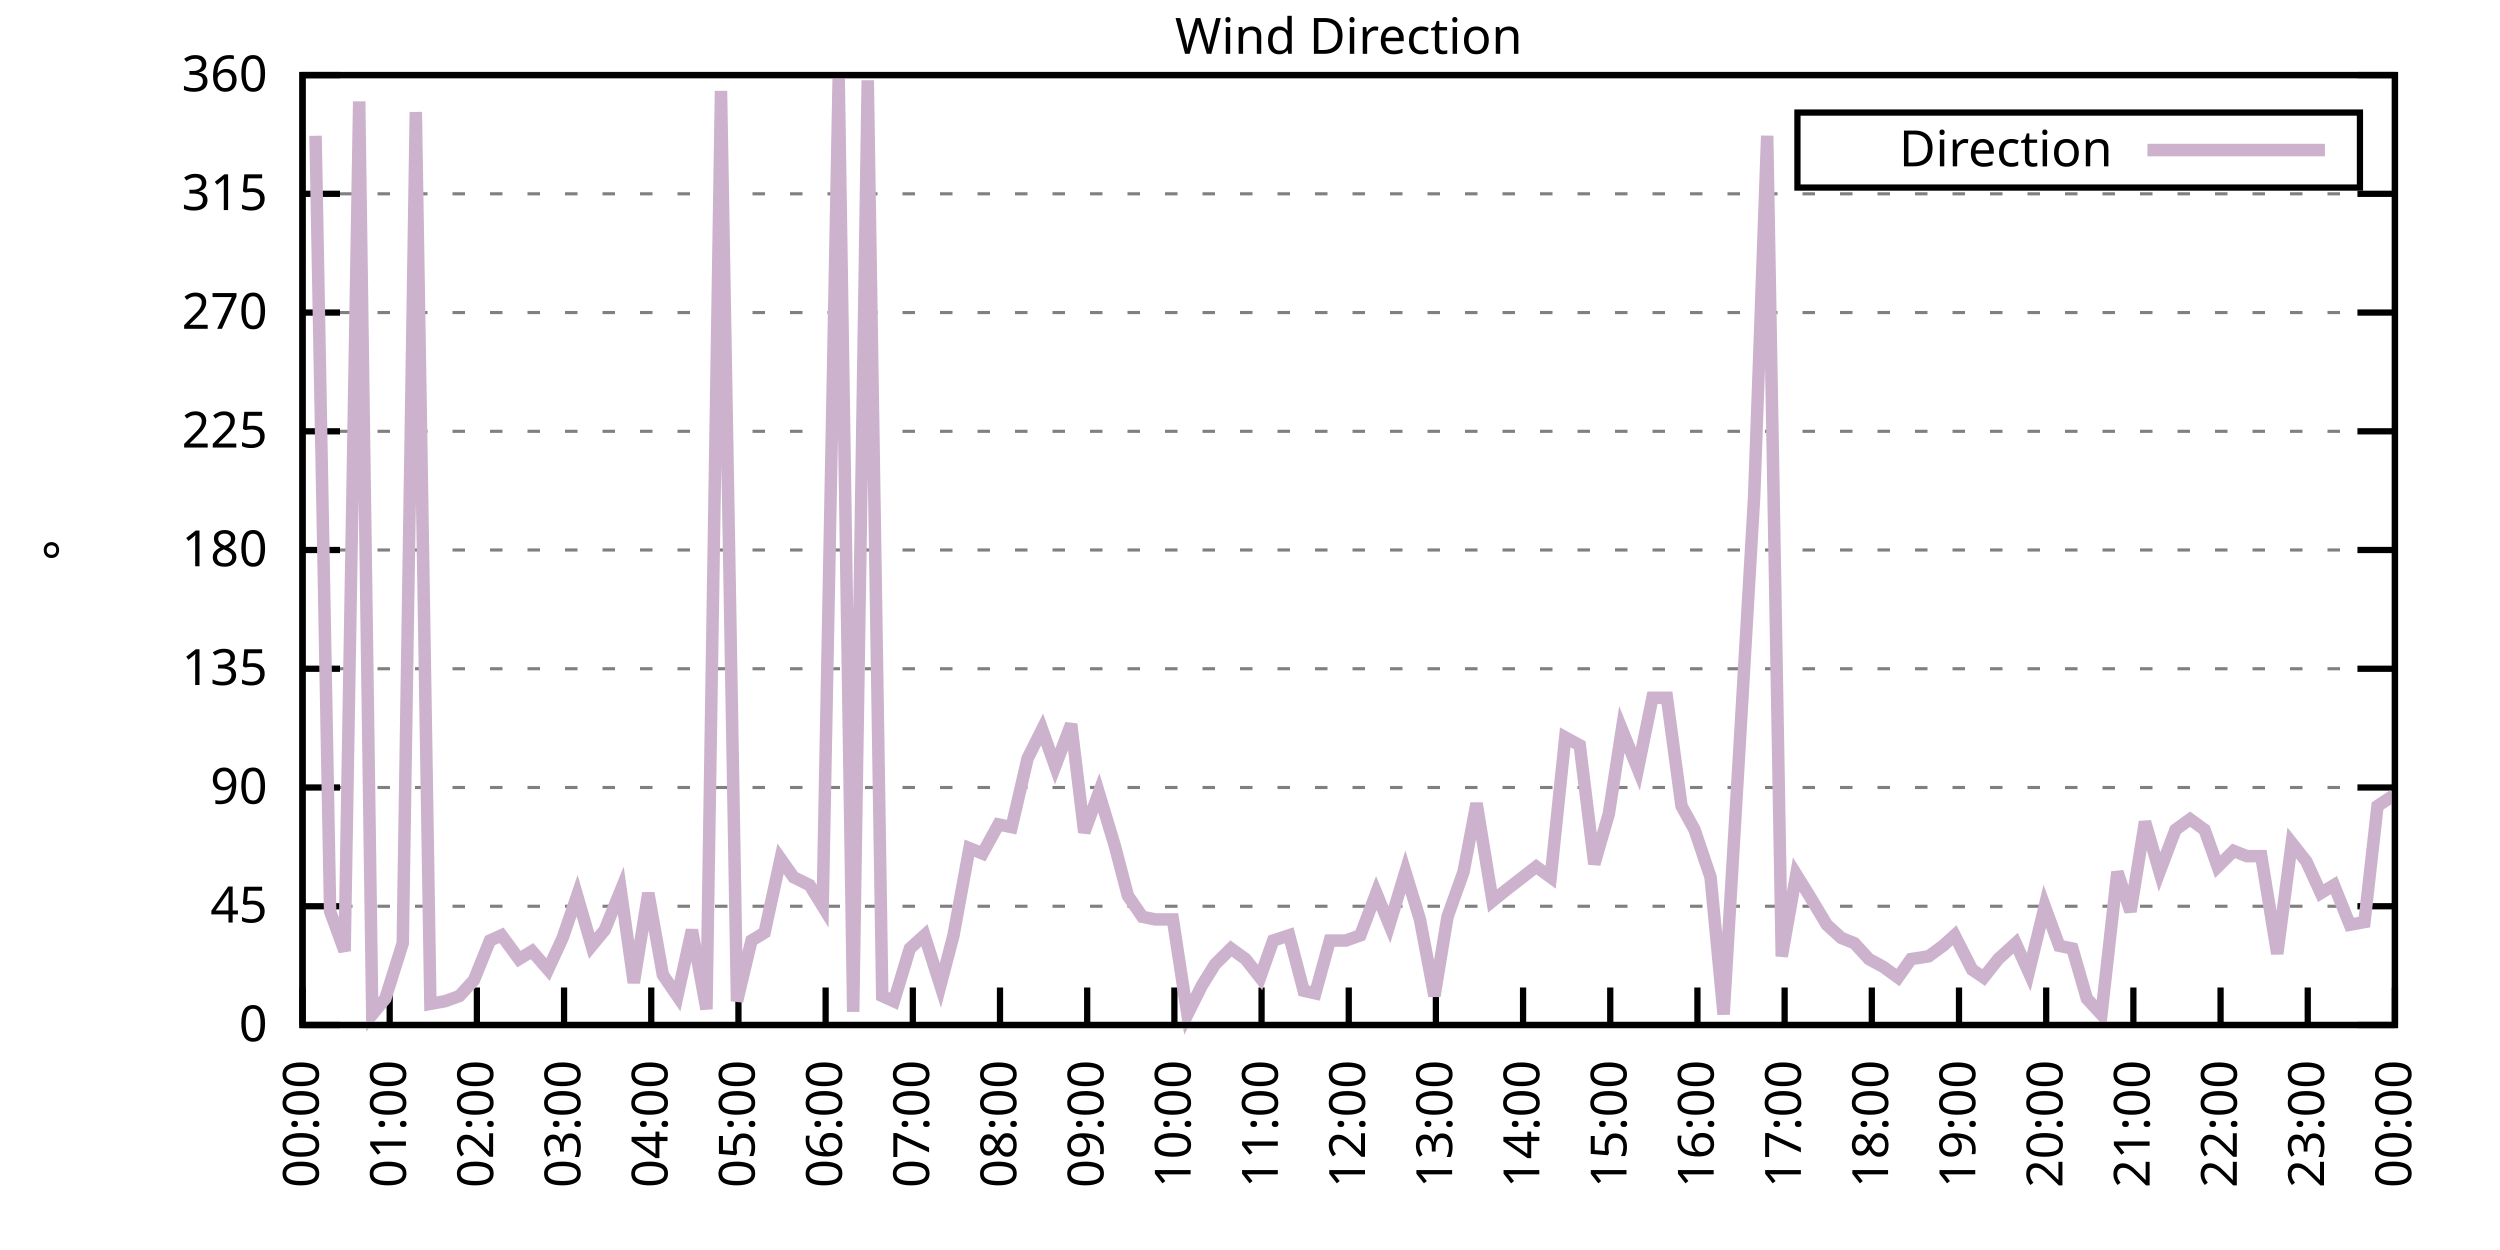
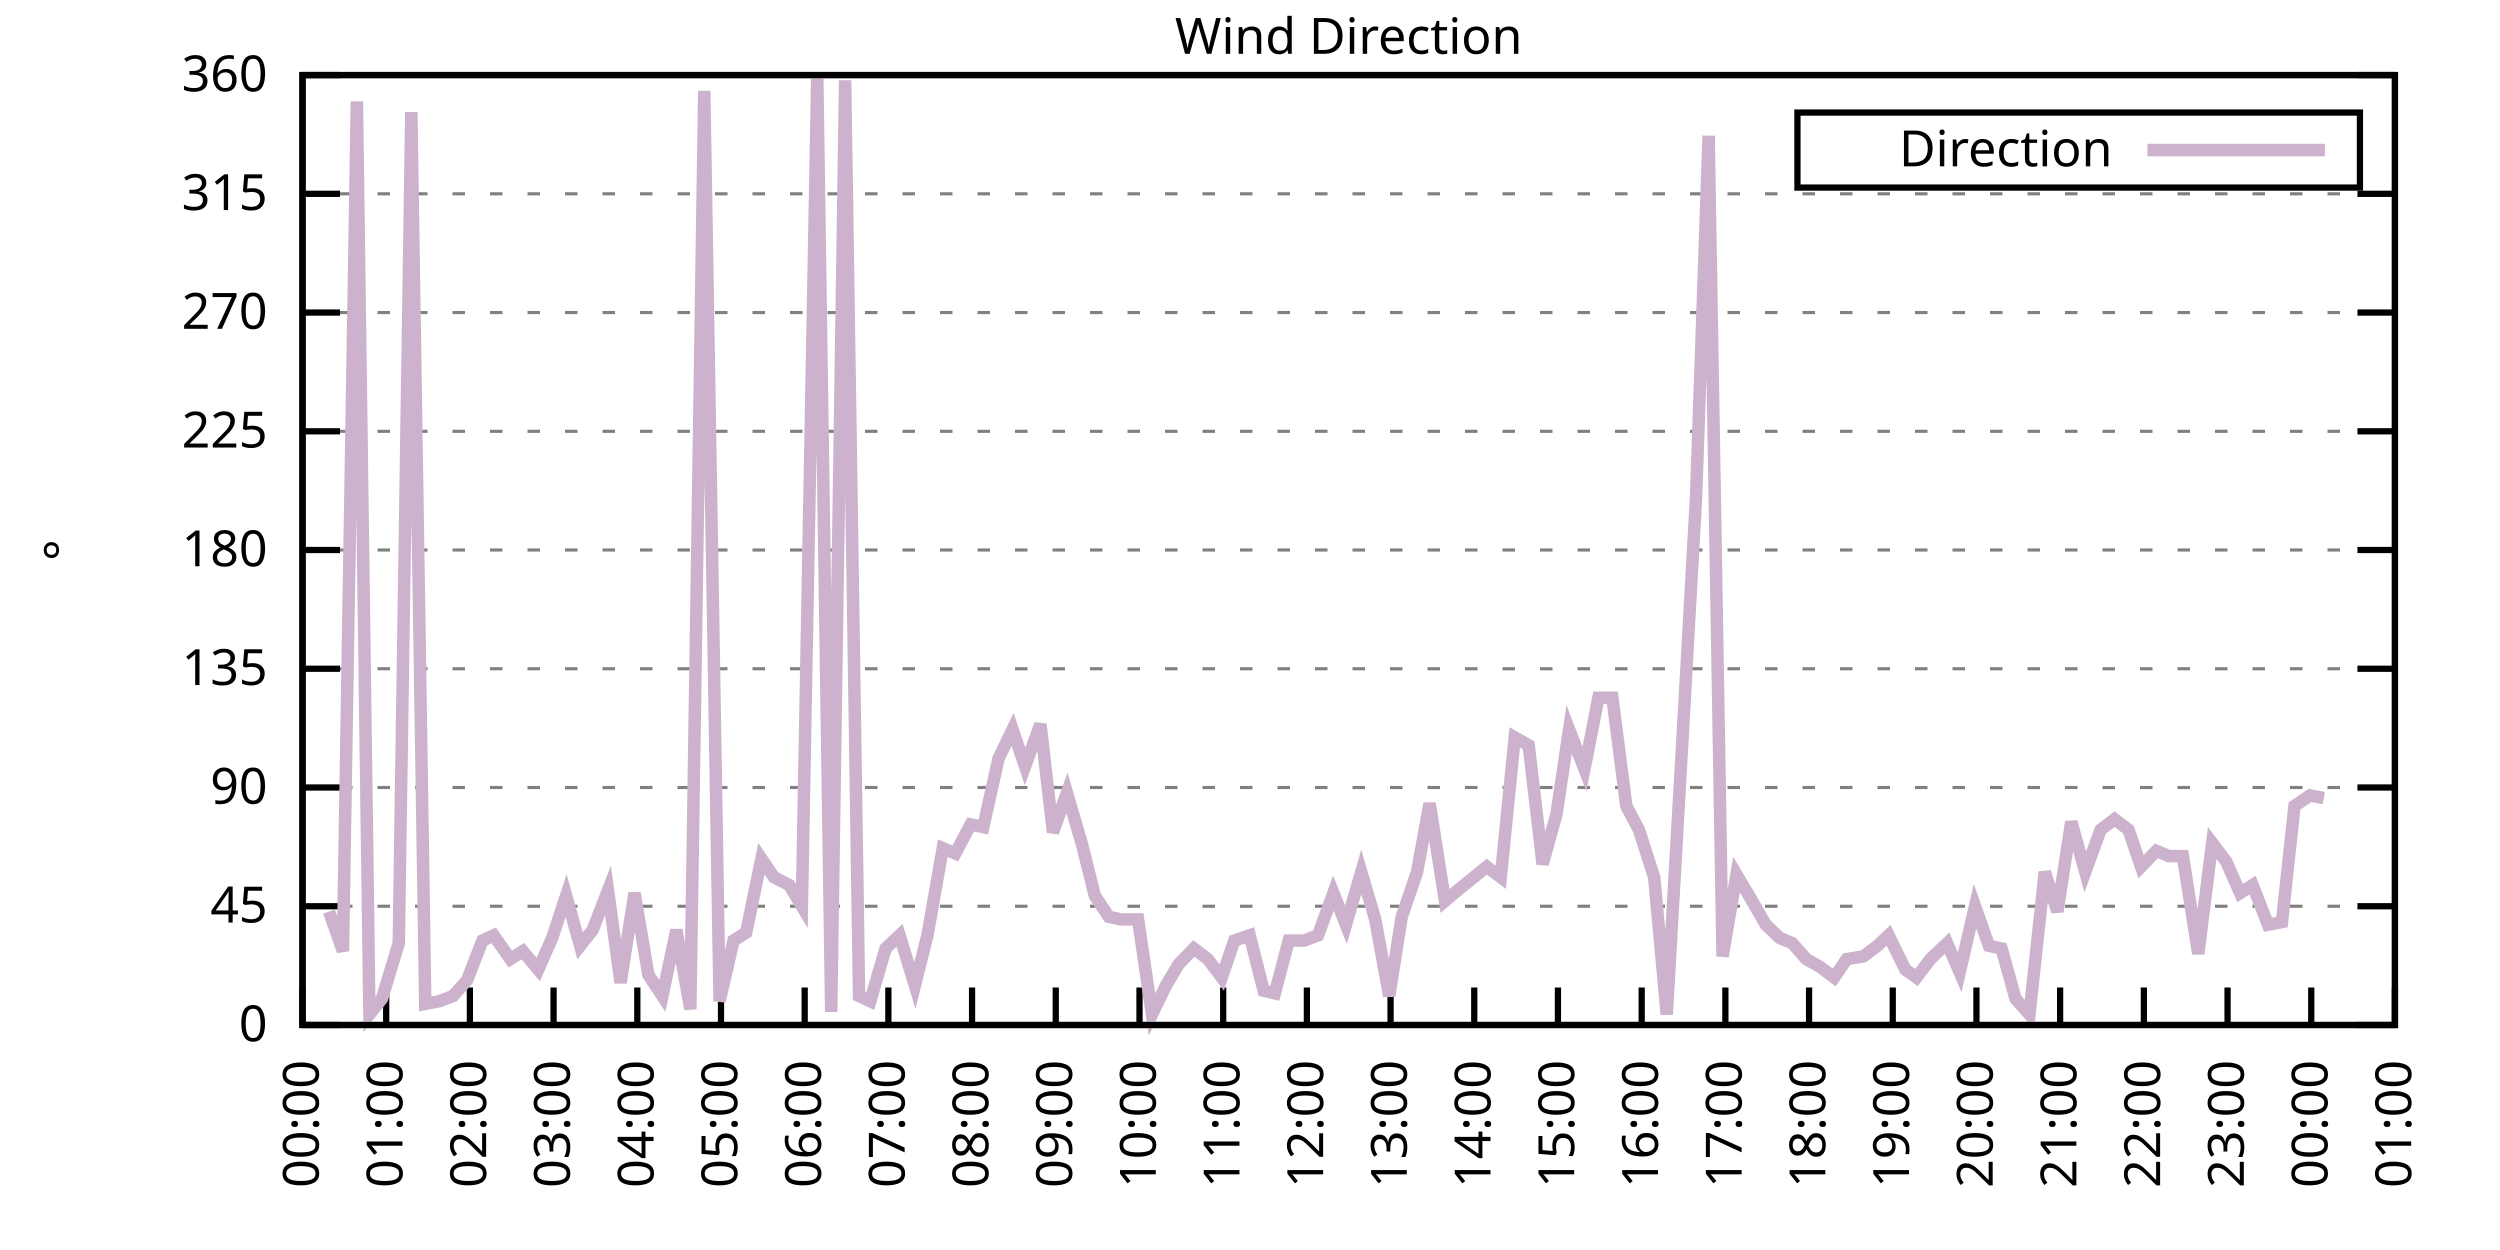
<svg xmlns="http://www.w3.org/2000/svg" xmlns:xlink="http://www.w3.org/1999/xlink" width="400" height="200" viewBox="0 0 400 200">
  <g id="gnuplot_canvas">
    <rect x="0" y="0" width="400" height="200" fill="none" />
    <defs>
      <circle id="gpDot" r="0.5" stroke-width="0.5" stroke="currentColor" />
      <path id="gpPt0" stroke-width="0.333" stroke="currentColor" d="M-1,0 h2 M0,-1 v2" />
      <path id="gpPt1" stroke-width="0.333" stroke="currentColor" d="M-1,-1 L1,1 M1,-1 L-1,1" />
      <path id="gpPt2" stroke-width="0.333" stroke="currentColor" d="M-1,0 L1,0 M0,-1 L0,1 M-1,-1 L1,1 M-1,1 L1,-1" />
      <rect id="gpPt3" stroke-width="0.333" stroke="currentColor" x="-1" y="-1" width="2" height="2" />
      <rect id="gpPt4" stroke-width="0.333" stroke="currentColor" fill="currentColor" x="-1" y="-1" width="2" height="2" />
      <circle id="gpPt5" stroke-width="0.333" stroke="currentColor" cx="0" cy="0" r="1" />
      <use xlink:href="#gpPt5" id="gpPt6" fill="currentColor" stroke="none" />
      <path id="gpPt7" stroke-width="0.333" stroke="currentColor" d="M0,-1.33 L-1.33,0.67 L1.33,0.67 z" />
      <use xlink:href="#gpPt7" id="gpPt8" fill="currentColor" stroke="none" />
      <use xlink:href="#gpPt7" id="gpPt9" stroke="currentColor" transform="rotate(180)" />
      <use xlink:href="#gpPt9" id="gpPt10" fill="currentColor" stroke="none" />
      <use xlink:href="#gpPt3" id="gpPt11" stroke="currentColor" transform="rotate(45)" />
      <use xlink:href="#gpPt11" id="gpPt12" fill="currentColor" stroke="none" />
      <path id="gpPt13" stroke-width="0.333" stroke="currentColor" d="M0,1.330 L1.265,0.411 L0.782,-1.067 L-0.782,-1.076 L-1.265,0.411 z" />
      <use xlink:href="#gpPt13" id="gpPt14" fill="currentColor" stroke="none" />
      <filter id="textbox" filterUnits="objectBoundingBox" x="0" y="0" height="1" width="1">
        <feFlood flood-color="white" flood-opacity="1" result="bgnd" />
        <feComposite in="SourceGraphic" in2="bgnd" operator="atop" />
      </filter>
      <filter id="greybox" filterUnits="objectBoundingBox" x="0" y="0" height="1" width="1">
        <feFlood flood-color="lightgrey" flood-opacity="1" result="grey" />
        <feComposite in="SourceGraphic" in2="grey" operator="atop" />
      </filter>
    </defs>
    <g fill="none" color="white" stroke="currentColor" stroke-width="1.00" stroke-linecap="butt" stroke-linejoin="miter">
</g>
    <g fill="none" color="black" stroke="currentColor" stroke-width="1.00" stroke-linecap="butt" stroke-linejoin="miter">
      <g stroke="none" shape-rendering="crispEdges">
        <polygon fill="rgb(255, 255, 255)" points="48.40,164.00 383.18,164.00 383.18,12.02 48.40,12.02 " />
      </g>
    </g>
    <g fill="none" color="black" stroke="currentColor" stroke-width="1.00" stroke-linecap="butt" stroke-linejoin="miter">
</g>
    <g fill="none" color="black" stroke="black" stroke-width="0.50" stroke-linecap="butt" stroke-linejoin="miter">
</g>
    <g fill="none" color="gray" stroke="currentColor" stroke-width="0.50" stroke-linecap="butt" stroke-linejoin="miter">
      <path stroke="gray" stroke-dasharray="2,4" class="gridline" d="M48.40,164.00 L383.19,164.00  " />
    </g>
    <g fill="none" color="gray" stroke="gray" stroke-width="1.00" stroke-linecap="butt" stroke-linejoin="miter">
</g>
    <g fill="none" color="black" stroke="currentColor" stroke-width="1.00" stroke-linecap="butt" stroke-linejoin="miter">
      <path stroke="black" d="M48.40,164.00 L54.40,164.00 M383.19,164.00 L377.19,164.00  " />
      <g transform="translate(42.80,166.60)" stroke="none" fill="black" font-family="Sans" font-size="8.00" text-anchor="end">
        <text>
          <tspan font-family="Sans"> 0</tspan>
        </text>
      </g>
    </g>
    <g fill="none" color="black" stroke="currentColor" stroke-width="1.00" stroke-linecap="butt" stroke-linejoin="miter">
</g>
    <g fill="none" color="black" stroke="black" stroke-width="0.50" stroke-linecap="butt" stroke-linejoin="miter">
</g>
    <g fill="none" color="gray" stroke="currentColor" stroke-width="0.50" stroke-linecap="butt" stroke-linejoin="miter">
      <path stroke="gray" stroke-dasharray="2,4" class="gridline" d="M48.40,145.00 L383.19,145.00  " />
    </g>
    <g fill="none" color="gray" stroke="gray" stroke-width="1.00" stroke-linecap="butt" stroke-linejoin="miter">
</g>
    <g fill="none" color="black" stroke="currentColor" stroke-width="1.00" stroke-linecap="butt" stroke-linejoin="miter">
      <path stroke="black" d="M48.40,145.00 L54.40,145.00 M383.19,145.00 L377.19,145.00  " />
      <g transform="translate(42.80,147.60)" stroke="none" fill="black" font-family="Sans" font-size="8.00" text-anchor="end">
        <text>
          <tspan font-family="Sans"> 45</tspan>
        </text>
      </g>
    </g>
    <g fill="none" color="black" stroke="currentColor" stroke-width="1.00" stroke-linecap="butt" stroke-linejoin="miter">
</g>
    <g fill="none" color="black" stroke="black" stroke-width="0.50" stroke-linecap="butt" stroke-linejoin="miter">
</g>
    <g fill="none" color="gray" stroke="currentColor" stroke-width="0.50" stroke-linecap="butt" stroke-linejoin="miter">
      <path stroke="gray" stroke-dasharray="2,4" class="gridline" d="M48.40,126.00 L383.19,126.00  " />
    </g>
    <g fill="none" color="gray" stroke="gray" stroke-width="1.00" stroke-linecap="butt" stroke-linejoin="miter">
</g>
    <g fill="none" color="black" stroke="currentColor" stroke-width="1.00" stroke-linecap="butt" stroke-linejoin="miter">
      <path stroke="black" d="M48.40,126.00 L54.40,126.00 M383.19,126.00 L377.19,126.00  " />
      <g transform="translate(42.80,128.60)" stroke="none" fill="black" font-family="Sans" font-size="8.00" text-anchor="end">
        <text>
          <tspan font-family="Sans"> 90</tspan>
        </text>
      </g>
    </g>
    <g fill="none" color="black" stroke="currentColor" stroke-width="1.00" stroke-linecap="butt" stroke-linejoin="miter">
</g>
    <g fill="none" color="black" stroke="black" stroke-width="0.50" stroke-linecap="butt" stroke-linejoin="miter">
</g>
    <g fill="none" color="gray" stroke="currentColor" stroke-width="0.50" stroke-linecap="butt" stroke-linejoin="miter">
      <path stroke="gray" stroke-dasharray="2,4" class="gridline" d="M48.40,107.00 L383.19,107.00  " />
    </g>
    <g fill="none" color="gray" stroke="gray" stroke-width="1.00" stroke-linecap="butt" stroke-linejoin="miter">
</g>
    <g fill="none" color="black" stroke="currentColor" stroke-width="1.00" stroke-linecap="butt" stroke-linejoin="miter">
      <path stroke="black" d="M48.40,107.00 L54.40,107.00 M383.19,107.00 L377.19,107.00  " />
      <g transform="translate(42.80,109.60)" stroke="none" fill="black" font-family="Sans" font-size="8.00" text-anchor="end">
        <text>
          <tspan font-family="Sans"> 135</tspan>
        </text>
      </g>
    </g>
    <g fill="none" color="black" stroke="currentColor" stroke-width="1.00" stroke-linecap="butt" stroke-linejoin="miter">
</g>
    <g fill="none" color="black" stroke="black" stroke-width="0.50" stroke-linecap="butt" stroke-linejoin="miter">
</g>
    <g fill="none" color="gray" stroke="currentColor" stroke-width="0.50" stroke-linecap="butt" stroke-linejoin="miter">
      <path stroke="gray" stroke-dasharray="2,4" class="gridline" d="M48.40,88.00 L383.19,88.00  " />
    </g>
    <g fill="none" color="gray" stroke="gray" stroke-width="1.00" stroke-linecap="butt" stroke-linejoin="miter">
</g>
    <g fill="none" color="black" stroke="currentColor" stroke-width="1.00" stroke-linecap="butt" stroke-linejoin="miter">
      <path stroke="black" d="M48.40,88.00 L54.40,88.00 M383.19,88.00 L377.19,88.00  " />
      <g transform="translate(42.80,90.60)" stroke="none" fill="black" font-family="Sans" font-size="8.00" text-anchor="end">
        <text>
          <tspan font-family="Sans"> 180</tspan>
        </text>
      </g>
    </g>
    <g fill="none" color="black" stroke="currentColor" stroke-width="1.00" stroke-linecap="butt" stroke-linejoin="miter">
</g>
    <g fill="none" color="black" stroke="black" stroke-width="0.50" stroke-linecap="butt" stroke-linejoin="miter">
</g>
    <g fill="none" color="gray" stroke="currentColor" stroke-width="0.50" stroke-linecap="butt" stroke-linejoin="miter">
      <path stroke="gray" stroke-dasharray="2,4" class="gridline" d="M48.40,69.01 L383.19,69.01  " />
    </g>
    <g fill="none" color="gray" stroke="gray" stroke-width="1.00" stroke-linecap="butt" stroke-linejoin="miter">
</g>
    <g fill="none" color="black" stroke="currentColor" stroke-width="1.00" stroke-linecap="butt" stroke-linejoin="miter">
      <path stroke="black" d="M48.40,69.01 L54.40,69.01 M383.19,69.01 L377.19,69.01  " />
      <g transform="translate(42.80,71.61)" stroke="none" fill="black" font-family="Sans" font-size="8.00" text-anchor="end">
        <text>
          <tspan font-family="Sans"> 225</tspan>
        </text>
      </g>
    </g>
    <g fill="none" color="black" stroke="currentColor" stroke-width="1.00" stroke-linecap="butt" stroke-linejoin="miter">
</g>
    <g fill="none" color="black" stroke="black" stroke-width="0.50" stroke-linecap="butt" stroke-linejoin="miter">
</g>
    <g fill="none" color="gray" stroke="currentColor" stroke-width="0.50" stroke-linecap="butt" stroke-linejoin="miter">
      <path stroke="gray" stroke-dasharray="2,4" class="gridline" d="M48.40,50.01 L383.19,50.01  " />
    </g>
    <g fill="none" color="gray" stroke="gray" stroke-width="1.00" stroke-linecap="butt" stroke-linejoin="miter">
</g>
    <g fill="none" color="black" stroke="currentColor" stroke-width="1.00" stroke-linecap="butt" stroke-linejoin="miter">
      <path stroke="black" d="M48.40,50.01 L54.40,50.01 M383.19,50.01 L377.19,50.01  " />
      <g transform="translate(42.80,52.61)" stroke="none" fill="black" font-family="Sans" font-size="8.00" text-anchor="end">
        <text>
          <tspan font-family="Sans"> 270</tspan>
        </text>
      </g>
    </g>
    <g fill="none" color="black" stroke="currentColor" stroke-width="1.00" stroke-linecap="butt" stroke-linejoin="miter">
</g>
    <g fill="none" color="black" stroke="black" stroke-width="0.50" stroke-linecap="butt" stroke-linejoin="miter">
</g>
    <g fill="none" color="gray" stroke="currentColor" stroke-width="0.50" stroke-linecap="butt" stroke-linejoin="miter">
      <path stroke="gray" stroke-dasharray="2,4" class="gridline" d="M48.40,31.01 L383.19,31.01  " />
    </g>
    <g fill="none" color="gray" stroke="gray" stroke-width="1.00" stroke-linecap="butt" stroke-linejoin="miter">
</g>
    <g fill="none" color="black" stroke="currentColor" stroke-width="1.00" stroke-linecap="butt" stroke-linejoin="miter">
      <path stroke="black" d="M48.40,31.01 L54.40,31.01 M383.19,31.01 L377.19,31.01  " />
      <g transform="translate(42.80,33.61)" stroke="none" fill="black" font-family="Sans" font-size="8.00" text-anchor="end">
        <text>
          <tspan font-family="Sans"> 315</tspan>
        </text>
      </g>
    </g>
    <g fill="none" color="black" stroke="currentColor" stroke-width="1.00" stroke-linecap="butt" stroke-linejoin="miter">
</g>
    <g fill="none" color="black" stroke="black" stroke-width="0.50" stroke-linecap="butt" stroke-linejoin="miter">
</g>
    <g fill="none" color="gray" stroke="currentColor" stroke-width="0.50" stroke-linecap="butt" stroke-linejoin="miter">
      <path stroke="gray" stroke-dasharray="2,4" class="gridline" d="M48.40,12.01 L383.19,12.01  " />
    </g>
    <g fill="none" color="gray" stroke="gray" stroke-width="1.00" stroke-linecap="butt" stroke-linejoin="miter">
</g>
    <g fill="none" color="black" stroke="currentColor" stroke-width="1.00" stroke-linecap="butt" stroke-linejoin="miter">
      <path stroke="black" d="M48.40,12.01 L54.40,12.01 M383.19,12.01 L377.19,12.01  " />
      <g transform="translate(42.80,14.61)" stroke="none" fill="black" font-family="Sans" font-size="8.00" text-anchor="end">
        <text>
          <tspan font-family="Sans"> 360</tspan>
        </text>
      </g>
    </g>
    <g fill="none" color="black" stroke="currentColor" stroke-width="1.00" stroke-linecap="butt" stroke-linejoin="miter">
      <path stroke="black" d="M48.40,164.00 L48.40,158.00  " />
      <g transform="translate(51.00,169.60) rotate(270.00)" stroke="none" fill="black" font-family="Sans" font-size="8.00" text-anchor="end">
        <text>
          <tspan font-family="Sans">00:00</tspan>
        </text>
      </g>
    </g>
    <g fill="none" color="black" stroke="currentColor" stroke-width="1.00" stroke-linecap="butt" stroke-linejoin="miter">
-       <path stroke="black" d="M62.35,164.00 L62.35,158.00  " />
-       <g transform="translate(64.95,169.60) rotate(270.00)" stroke="none" fill="black" font-family="Sans" font-size="8.00" text-anchor="end">
+       <path stroke="black" d="M61.79,164.00 L61.79,158.00  " />
+       <g transform="translate(64.39,169.60) rotate(270.00)" stroke="none" fill="black" font-family="Sans" font-size="8.00" text-anchor="end">
        <text>
          <tspan font-family="Sans">01:00</tspan>
        </text>
      </g>
    </g>
    <g fill="none" color="black" stroke="currentColor" stroke-width="1.00" stroke-linecap="butt" stroke-linejoin="miter">
-       <path stroke="black" d="M76.30,164.00 L76.30,158.00  " />
-       <g transform="translate(78.90,169.60) rotate(270.00)" stroke="none" fill="black" font-family="Sans" font-size="8.00" text-anchor="end">
+       <path stroke="black" d="M75.18,164.00 L75.18,158.00  " />
+       <g transform="translate(77.78,169.60) rotate(270.00)" stroke="none" fill="black" font-family="Sans" font-size="8.00" text-anchor="end">
        <text>
          <tspan font-family="Sans">02:00</tspan>
        </text>
      </g>
    </g>
    <g fill="none" color="black" stroke="currentColor" stroke-width="1.00" stroke-linecap="butt" stroke-linejoin="miter">
-       <path stroke="black" d="M90.25,164.00 L90.25,158.00  " />
-       <g transform="translate(92.85,169.60) rotate(270.00)" stroke="none" fill="black" font-family="Sans" font-size="8.00" text-anchor="end">
+       <path stroke="black" d="M88.57,164.00 L88.57,158.00  " />
+       <g transform="translate(91.17,169.60) rotate(270.00)" stroke="none" fill="black" font-family="Sans" font-size="8.00" text-anchor="end">
        <text>
          <tspan font-family="Sans">03:00</tspan>
        </text>
      </g>
    </g>
    <g fill="none" color="black" stroke="currentColor" stroke-width="1.00" stroke-linecap="butt" stroke-linejoin="miter">
-       <path stroke="black" d="M104.20,164.00 L104.20,158.00  " />
-       <g transform="translate(106.80,169.60) rotate(270.00)" stroke="none" fill="black" font-family="Sans" font-size="8.00" text-anchor="end">
+       <path stroke="black" d="M101.97,164.00 L101.97,158.00  " />
+       <g transform="translate(104.57,169.60) rotate(270.00)" stroke="none" fill="black" font-family="Sans" font-size="8.00" text-anchor="end">
        <text>
          <tspan font-family="Sans">04:00</tspan>
        </text>
      </g>
    </g>
    <g fill="none" color="black" stroke="currentColor" stroke-width="1.00" stroke-linecap="butt" stroke-linejoin="miter">
-       <path stroke="black" d="M118.15,164.00 L118.15,158.00  " />
-       <g transform="translate(120.75,169.60) rotate(270.00)" stroke="none" fill="black" font-family="Sans" font-size="8.00" text-anchor="end">
+       <path stroke="black" d="M115.36,164.00 L115.36,158.00  " />
+       <g transform="translate(117.96,169.60) rotate(270.00)" stroke="none" fill="black" font-family="Sans" font-size="8.00" text-anchor="end">
        <text>
          <tspan font-family="Sans">05:00</tspan>
        </text>
      </g>
    </g>
    <g fill="none" color="black" stroke="currentColor" stroke-width="1.00" stroke-linecap="butt" stroke-linejoin="miter">
-       <path stroke="black" d="M132.10,164.00 L132.10,158.00  " />
-       <g transform="translate(134.70,169.60) rotate(270.00)" stroke="none" fill="black" font-family="Sans" font-size="8.00" text-anchor="end">
+       <path stroke="black" d="M128.75,164.00 L128.75,158.00  " />
+       <g transform="translate(131.35,169.60) rotate(270.00)" stroke="none" fill="black" font-family="Sans" font-size="8.00" text-anchor="end">
        <text>
          <tspan font-family="Sans">06:00</tspan>
        </text>
      </g>
    </g>
    <g fill="none" color="black" stroke="currentColor" stroke-width="1.00" stroke-linecap="butt" stroke-linejoin="miter">
-       <path stroke="black" d="M146.05,164.00 L146.05,158.00  " />
-       <g transform="translate(148.65,169.60) rotate(270.00)" stroke="none" fill="black" font-family="Sans" font-size="8.00" text-anchor="end">
+       <path stroke="black" d="M142.14,164.00 L142.14,158.00  " />
+       <g transform="translate(144.74,169.60) rotate(270.00)" stroke="none" fill="black" font-family="Sans" font-size="8.00" text-anchor="end">
        <text>
          <tspan font-family="Sans">07:00</tspan>
        </text>
      </g>
    </g>
    <g fill="none" color="black" stroke="currentColor" stroke-width="1.00" stroke-linecap="butt" stroke-linejoin="miter">
-       <path stroke="black" d="M160.00,164.00 L160.00,158.00  " />
-       <g transform="translate(162.60,169.60) rotate(270.00)" stroke="none" fill="black" font-family="Sans" font-size="8.00" text-anchor="end">
+       <path stroke="black" d="M155.53,164.00 L155.53,158.00  " />
+       <g transform="translate(158.13,169.60) rotate(270.00)" stroke="none" fill="black" font-family="Sans" font-size="8.00" text-anchor="end">
        <text>
          <tspan font-family="Sans">08:00</tspan>
        </text>
      </g>
    </g>
    <g fill="none" color="black" stroke="currentColor" stroke-width="1.00" stroke-linecap="butt" stroke-linejoin="miter">
-       <path stroke="black" d="M173.95,164.00 L173.95,158.00  " />
-       <g transform="translate(176.55,169.60) rotate(270.00)" stroke="none" fill="black" font-family="Sans" font-size="8.00" text-anchor="end">
+       <path stroke="black" d="M168.92,164.00 L168.92,158.00  " />
+       <g transform="translate(171.52,169.60) rotate(270.00)" stroke="none" fill="black" font-family="Sans" font-size="8.00" text-anchor="end">
        <text>
          <tspan font-family="Sans">09:00</tspan>
        </text>
      </g>
    </g>
    <g fill="none" color="black" stroke="currentColor" stroke-width="1.00" stroke-linecap="butt" stroke-linejoin="miter">
-       <path stroke="black" d="M187.90,164.00 L187.90,158.00  " />
-       <g transform="translate(190.50,169.60) rotate(270.00)" stroke="none" fill="black" font-family="Sans" font-size="8.00" text-anchor="end">
+       <path stroke="black" d="M182.32,164.00 L182.32,158.00  " />
+       <g transform="translate(184.92,169.60) rotate(270.00)" stroke="none" fill="black" font-family="Sans" font-size="8.00" text-anchor="end">
        <text>
          <tspan font-family="Sans">10:00</tspan>
        </text>
      </g>
    </g>
    <g fill="none" color="black" stroke="currentColor" stroke-width="1.00" stroke-linecap="butt" stroke-linejoin="miter">
-       <path stroke="black" d="M201.85,164.00 L201.85,158.00  " />
-       <g transform="translate(204.45,169.60) rotate(270.00)" stroke="none" fill="black" font-family="Sans" font-size="8.00" text-anchor="end">
+       <path stroke="black" d="M195.71,164.00 L195.71,158.00  " />
+       <g transform="translate(198.31,169.60) rotate(270.00)" stroke="none" fill="black" font-family="Sans" font-size="8.00" text-anchor="end">
        <text>
          <tspan font-family="Sans">11:00</tspan>
        </text>
      </g>
    </g>
    <g fill="none" color="black" stroke="currentColor" stroke-width="1.00" stroke-linecap="butt" stroke-linejoin="miter">
-       <path stroke="black" d="M215.80,164.00 L215.80,158.00  " />
-       <g transform="translate(218.40,169.60) rotate(270.00)" stroke="none" fill="black" font-family="Sans" font-size="8.00" text-anchor="end">
+       <path stroke="black" d="M209.10,164.00 L209.10,158.00  " />
+       <g transform="translate(211.70,169.60) rotate(270.00)" stroke="none" fill="black" font-family="Sans" font-size="8.00" text-anchor="end">
        <text>
          <tspan font-family="Sans">12:00</tspan>
        </text>
      </g>
    </g>
    <g fill="none" color="black" stroke="currentColor" stroke-width="1.00" stroke-linecap="butt" stroke-linejoin="miter">
-       <path stroke="black" d="M229.74,164.00 L229.74,158.00  " />
-       <g transform="translate(232.34,169.60) rotate(270.00)" stroke="none" fill="black" font-family="Sans" font-size="8.00" text-anchor="end">
+       <path stroke="black" d="M222.49,164.00 L222.49,158.00  " />
+       <g transform="translate(225.09,169.60) rotate(270.00)" stroke="none" fill="black" font-family="Sans" font-size="8.00" text-anchor="end">
        <text>
          <tspan font-family="Sans">13:00</tspan>
        </text>
      </g>
    </g>
    <g fill="none" color="black" stroke="currentColor" stroke-width="1.00" stroke-linecap="butt" stroke-linejoin="miter">
-       <path stroke="black" d="M243.69,164.00 L243.69,158.00  " />
-       <g transform="translate(246.29,169.60) rotate(270.00)" stroke="none" fill="black" font-family="Sans" font-size="8.00" text-anchor="end">
+       <path stroke="black" d="M235.88,164.00 L235.88,158.00  " />
+       <g transform="translate(238.48,169.60) rotate(270.00)" stroke="none" fill="black" font-family="Sans" font-size="8.00" text-anchor="end">
        <text>
          <tspan font-family="Sans">14:00</tspan>
        </text>
      </g>
    </g>
    <g fill="none" color="black" stroke="currentColor" stroke-width="1.00" stroke-linecap="butt" stroke-linejoin="miter">
-       <path stroke="black" d="M257.64,164.00 L257.64,158.00  " />
-       <g transform="translate(260.24,169.60) rotate(270.00)" stroke="none" fill="black" font-family="Sans" font-size="8.00" text-anchor="end">
+       <path stroke="black" d="M249.27,164.00 L249.27,158.00  " />
+       <g transform="translate(251.87,169.60) rotate(270.00)" stroke="none" fill="black" font-family="Sans" font-size="8.00" text-anchor="end">
        <text>
          <tspan font-family="Sans">15:00</tspan>
        </text>
      </g>
    </g>
    <g fill="none" color="black" stroke="currentColor" stroke-width="1.00" stroke-linecap="butt" stroke-linejoin="miter">
-       <path stroke="black" d="M271.59,164.00 L271.59,158.00  " />
-       <g transform="translate(274.19,169.60) rotate(270.00)" stroke="none" fill="black" font-family="Sans" font-size="8.00" text-anchor="end">
+       <path stroke="black" d="M262.67,164.00 L262.67,158.00  " />
+       <g transform="translate(265.27,169.60) rotate(270.00)" stroke="none" fill="black" font-family="Sans" font-size="8.00" text-anchor="end">
        <text>
          <tspan font-family="Sans">16:00</tspan>
        </text>
      </g>
    </g>
    <g fill="none" color="black" stroke="currentColor" stroke-width="1.00" stroke-linecap="butt" stroke-linejoin="miter">
-       <path stroke="black" d="M285.54,164.00 L285.54,158.00  " />
-       <g transform="translate(288.14,169.60) rotate(270.00)" stroke="none" fill="black" font-family="Sans" font-size="8.00" text-anchor="end">
+       <path stroke="black" d="M276.06,164.00 L276.06,158.00  " />
+       <g transform="translate(278.66,169.60) rotate(270.00)" stroke="none" fill="black" font-family="Sans" font-size="8.00" text-anchor="end">
        <text>
          <tspan font-family="Sans">17:00</tspan>
        </text>
      </g>
    </g>
    <g fill="none" color="black" stroke="currentColor" stroke-width="1.00" stroke-linecap="butt" stroke-linejoin="miter">
-       <path stroke="black" d="M299.49,164.00 L299.49,158.00  " />
-       <g transform="translate(302.09,169.60) rotate(270.00)" stroke="none" fill="black" font-family="Sans" font-size="8.00" text-anchor="end">
+       <path stroke="black" d="M289.45,164.00 L289.45,158.00  " />
+       <g transform="translate(292.05,169.60) rotate(270.00)" stroke="none" fill="black" font-family="Sans" font-size="8.00" text-anchor="end">
        <text>
          <tspan font-family="Sans">18:00</tspan>
        </text>
      </g>
    </g>
    <g fill="none" color="black" stroke="currentColor" stroke-width="1.00" stroke-linecap="butt" stroke-linejoin="miter">
-       <path stroke="black" d="M313.44,164.00 L313.44,158.00  " />
-       <g transform="translate(316.04,169.60) rotate(270.00)" stroke="none" fill="black" font-family="Sans" font-size="8.00" text-anchor="end">
+       <path stroke="black" d="M302.84,164.00 L302.84,158.00  " />
+       <g transform="translate(305.44,169.60) rotate(270.00)" stroke="none" fill="black" font-family="Sans" font-size="8.00" text-anchor="end">
        <text>
          <tspan font-family="Sans">19:00</tspan>
        </text>
      </g>
    </g>
    <g fill="none" color="black" stroke="currentColor" stroke-width="1.00" stroke-linecap="butt" stroke-linejoin="miter">
-       <path stroke="black" d="M327.39,164.00 L327.39,158.00  " />
-       <g transform="translate(329.99,169.60) rotate(270.00)" stroke="none" fill="black" font-family="Sans" font-size="8.00" text-anchor="end">
+       <path stroke="black" d="M316.23,164.00 L316.23,158.00  " />
+       <g transform="translate(318.83,169.60) rotate(270.00)" stroke="none" fill="black" font-family="Sans" font-size="8.00" text-anchor="end">
        <text>
          <tspan font-family="Sans">20:00</tspan>
        </text>
      </g>
    </g>
    <g fill="none" color="black" stroke="currentColor" stroke-width="1.00" stroke-linecap="butt" stroke-linejoin="miter">
-       <path stroke="black" d="M341.34,164.00 L341.34,158.00  " />
-       <g transform="translate(343.94,169.60) rotate(270.00)" stroke="none" fill="black" font-family="Sans" font-size="8.00" text-anchor="end">
+       <path stroke="black" d="M329.62,164.00 L329.62,158.00  " />
+       <g transform="translate(332.22,169.60) rotate(270.00)" stroke="none" fill="black" font-family="Sans" font-size="8.00" text-anchor="end">
        <text>
          <tspan font-family="Sans">21:00</tspan>
        </text>
      </g>
    </g>
    <g fill="none" color="black" stroke="currentColor" stroke-width="1.00" stroke-linecap="butt" stroke-linejoin="miter">
-       <path stroke="black" d="M355.29,164.00 L355.29,158.00  " />
-       <g transform="translate(357.89,169.60) rotate(270.00)" stroke="none" fill="black" font-family="Sans" font-size="8.00" text-anchor="end">
+       <path stroke="black" d="M343.02,164.00 L343.02,158.00  " />
+       <g transform="translate(345.62,169.60) rotate(270.00)" stroke="none" fill="black" font-family="Sans" font-size="8.00" text-anchor="end">
        <text>
          <tspan font-family="Sans">22:00</tspan>
        </text>
      </g>
    </g>
    <g fill="none" color="black" stroke="currentColor" stroke-width="1.00" stroke-linecap="butt" stroke-linejoin="miter">
-       <path stroke="black" d="M369.24,164.00 L369.24,158.00  " />
-       <g transform="translate(371.84,169.60) rotate(270.00)" stroke="none" fill="black" font-family="Sans" font-size="8.00" text-anchor="end">
+       <path stroke="black" d="M356.41,164.00 L356.41,158.00  " />
+       <g transform="translate(359.01,169.60) rotate(270.00)" stroke="none" fill="black" font-family="Sans" font-size="8.00" text-anchor="end">
        <text>
          <tspan font-family="Sans">23:00</tspan>
+         </text>
+       </g>
+     </g>
+     <g fill="none" color="black" stroke="currentColor" stroke-width="1.00" stroke-linecap="butt" stroke-linejoin="miter">
+       <path stroke="black" d="M369.80,164.00 L369.80,158.00  " />
+       <g transform="translate(372.40,169.60) rotate(270.00)" stroke="none" fill="black" font-family="Sans" font-size="8.00" text-anchor="end">
+         <text>
+           <tspan font-family="Sans">00:00</tspan>
        </text>
      </g>
    </g>
    <g fill="none" color="black" stroke="currentColor" stroke-width="1.00" stroke-linecap="butt" stroke-linejoin="miter">
      <path stroke="black" d="M383.19,164.00 L383.19,158.00  " />
      <g transform="translate(385.79,169.60) rotate(270.00)" stroke="none" fill="black" font-family="Sans" font-size="8.00" text-anchor="end">
        <text>
-           <tspan font-family="Sans">00:00</tspan>
+           <tspan font-family="Sans">01:00</tspan>
        </text>
      </g>
    </g>
    <g fill="none" color="black" stroke="currentColor" stroke-width="1.00" stroke-linecap="butt" stroke-linejoin="miter">
</g>
    <g fill="none" color="black" stroke="currentColor" stroke-width="1.00" stroke-linecap="butt" stroke-linejoin="miter">
      <path stroke="black" d="M48.40,12.01 L48.40,164.00 L383.19,164.00 L383.19,12.01 L48.40,12.01 Z  " />
    </g>
    <g fill="none" color="black" stroke="currentColor" stroke-width="1.00" stroke-linecap="butt" stroke-linejoin="miter">
</g>
    <g fill="none" color="black" stroke="currentColor" stroke-width="1.00" stroke-linecap="butt" stroke-linejoin="miter">
      <path stroke="black" d="M287.59,30.01 L287.59,18.01 L377.59,18.01 L377.59,30.01 L287.59,30.01 Z  " />
    </g>
    <g id="Wind_direction_plot_1">
      <g fill="none" color="white" stroke="black" stroke-width="2.00" stroke-linecap="butt" stroke-linejoin="miter">
</g>
      <g fill="none" color="black" stroke="currentColor" stroke-width="2.00" stroke-linecap="butt" stroke-linejoin="miter">
        <g transform="translate(337.99,26.61)" stroke="none" fill="black" font-family="Sans" font-size="8.00" text-anchor="end">
          <text>
            <tspan font-family="Sans">Direction</tspan>
          </text>
        </g>
      </g>
      <g fill="none" color="black" stroke="currentColor" stroke-width="2.00" stroke-linecap="butt" stroke-linejoin="miter">
-         <path stroke="rgb(204, 178, 204)" d="M343.59,24.01 L371.99,24.01 M50.49,21.72 L52.82,145.85 L55.14,152.18 L57.47,16.23 L59.56,162.31 L61.65,159.78   L64.44,150.91 L66.53,17.92 L68.86,160.62 L71.18,160.20 L73.51,159.36 L75.83,156.82 L78.39,150.49 L80.25,149.65   L83.04,153.45 L85.13,152.18 L87.69,155.13 L90.02,150.07 L92.34,143.31 L94.67,151.33 L96.76,148.80 L99.32,142.47   L101.41,157.24 L103.73,142.89 L106.06,155.98 L108.38,159.36 L110.71,148.80 L113.03,161.47 L115.36,14.54 L117.92,160.20   L120.24,150.49 L122.33,149.22 L124.89,137.40 L126.98,140.36 L129.54,141.62 L131.63,145.00 L134.19,12.43 L136.51,161.89   L138.84,12.85 L141.16,159.36 L143.02,160.20 L145.58,151.76 L147.91,149.65 L150.46,157.67 L152.56,149.65 L155.11,135.71   L157.21,136.56 L159.76,131.91 L161.86,132.34 L164.41,121.36 L166.74,116.71 L168.83,122.62 L171.39,115.87 L173.48,133.18   L175.81,126.85 L178.36,135.29 L180.46,143.31 L182.78,146.69 L184.87,147.11 L187.66,147.11 L189.99,162.31 L192.31,157.67   L194.41,154.29 L196.96,151.76 L199.29,153.45 L201.61,156.40 L203.71,150.49 L206.26,149.65 L208.59,158.51 L210.45,158.93   L212.77,150.49 L215.33,150.49 L217.65,149.65 L220.21,142.89 L222.30,147.96 L224.86,139.51 L227.19,147.11 L229.51,159.36   L231.60,146.69 L234.16,139.51 L236.25,128.54 L238.81,144.16 L240.90,142.47 L245.79,138.67 L248.11,140.36 L250.44,117.98   L252.76,119.25 L255.09,138.25 L257.41,130.22 L259.50,116.71 L262.06,123.05 L264.39,111.65 L266.71,111.65 L269.04,128.96   L271.13,132.76 L273.69,140.36 L275.78,162.31 L278.34,119.25 L280.66,79.56 L282.75,21.72 L285.08,153.02 L287.40,139.93   L289.50,143.31 L292.29,147.96 L294.61,150.07 L296.70,150.91 L299.03,153.45 L301.35,154.71 L303.68,156.40 L305.77,153.45   L308.56,153.02 L310.88,151.33 L312.74,149.65 L315.53,155.13 L317.39,156.40 L319.72,153.45 L322.51,150.91 L324.60,155.56   L327.16,145.00 L329.48,151.33 L331.58,151.76 L333.90,159.78 L336.23,162.31 L338.78,139.51 L340.88,145.85 L343.20,131.49   L345.53,139.51 L348.08,132.76 L350.41,131.07 L352.73,132.76 L354.83,138.67 L357.38,136.14 L359.48,136.98 L361.80,136.98   L364.36,152.60 L366.68,134.87 L369.01,137.82 L371.33,142.89 L373.43,141.62 L375.98,147.96 L378.31,147.53 L380.40,128.96   L382.96,127.27  " />
+         <path stroke="rgb(204, 178, 204)" d="M343.59,24.01 L371.99,24.01 M52.64,145.85 L54.87,152.18 L57.10,16.23 L59.11,162.31 L61.12,159.78 L63.80,150.91   L65.81,17.92 L68.04,160.62 L70.27,160.20 L72.50,159.36 L74.74,156.82 L77.19,150.49 L78.98,149.65 L81.66,153.45   L83.66,152.18 L86.12,155.13 L88.35,150.07 L90.58,143.31 L92.82,151.33 L94.82,148.80 L97.28,142.47 L99.29,157.24   L101.52,142.89 L103.75,155.98 L105.98,159.36 L108.22,148.80 L110.45,161.47 L112.68,14.54 L115.13,160.20 L117.37,150.49   L119.38,149.22 L121.83,137.40 L123.84,140.36 L126.29,141.62 L128.30,145.00 L130.76,12.43 L132.99,161.89 L135.22,12.85   L137.45,159.36 L139.24,160.20 L141.69,151.76 L143.93,149.65 L146.38,157.67 L148.39,149.65 L150.85,135.71 L152.85,136.56   L155.31,131.91 L157.32,132.34 L159.77,121.36 L162.01,116.71 L164.01,122.62 L166.47,115.87 L168.48,133.18 L170.71,126.85   L173.17,135.29 L175.17,143.31 L177.41,146.69 L179.41,147.11 L182.09,147.11 L184.32,162.31 L186.56,157.67 L188.57,154.29   L191.02,151.76 L193.25,153.45 L195.48,156.40 L197.49,150.49 L199.95,149.65 L202.18,158.51 L203.97,158.93 L206.20,150.49   L208.65,150.49 L210.88,149.65 L213.34,142.89 L215.35,147.96 L217.80,139.51 L220.04,147.11 L222.27,159.36 L224.28,146.69   L226.73,139.51 L228.74,128.54 L231.20,144.16 L233.20,142.47 L237.89,138.67 L240.12,140.36 L242.36,117.98 L244.59,119.25   L246.82,138.25 L249.05,130.22 L251.06,116.71 L253.51,123.05 L255.75,111.65 L257.98,111.65 L260.21,128.96 L262.22,132.76   L264.67,140.36 L266.68,162.31 L269.14,119.25 L271.37,79.56 L273.38,21.72 L275.61,153.02 L277.84,139.93 L279.85,143.31   L282.53,147.96 L284.76,150.07 L286.77,150.91 L289.00,153.45 L291.23,154.71 L293.47,156.40 L295.48,153.45 L298.15,153.02   L300.39,151.33 L302.17,149.65 L304.85,155.13 L306.63,156.40 L308.87,153.45 L311.54,150.91 L313.55,155.56 L316.01,145.00   L318.24,151.33 L320.25,151.76 L322.48,159.78 L324.71,162.31 L327.17,139.51 L329.18,145.85 L331.41,131.49 L333.64,139.51   L336.10,132.76 L338.33,131.07 L340.56,132.76 L342.57,138.67 L345.02,136.14 L347.03,136.98 L349.26,136.98 L351.72,152.60   L353.95,134.87 L356.18,137.82 L358.42,142.89 L360.42,141.62 L362.88,147.96 L365.11,147.53 L367.12,128.96 L369.58,127.27   L371.81,127.69  " />
      </g>
    </g>
    <g fill="none" color="black" stroke="currentColor" stroke-width="2.00" stroke-linecap="butt" stroke-linejoin="miter">
</g>
    <g fill="none" color="black" stroke="black" stroke-width="1.00" stroke-linecap="butt" stroke-linejoin="miter">
</g>
    <g fill="none" color="black" stroke="currentColor" stroke-width="1.00" stroke-linecap="butt" stroke-linejoin="miter">
      <path stroke="black" d="M48.40,12.01 L48.40,164.00 L383.19,164.00 L383.19,12.01 L48.40,12.01 Z  " />
      <g transform="translate(12.80,88.01) rotate(270.00)" stroke="none" fill="black" font-family="Sans" font-size="8.00" text-anchor="middle">
        <text>
          <tspan font-family="Sans">°</tspan>
        </text>
      </g>
    </g>
    <g fill="none" color="black" stroke="currentColor" stroke-width="1.00" stroke-linecap="butt" stroke-linejoin="miter">
</g>
    <g fill="none" color="black" stroke="currentColor" stroke-width="1.00" stroke-linecap="butt" stroke-linejoin="miter">
      <g transform="translate(215.79,8.61)" stroke="none" fill="black" font-family="Sans" font-size="8.00" text-anchor="middle">
        <text>
          <tspan font-family="Sans">Wind Direction</tspan>
        </text>
      </g>
    </g>
    <g fill="none" color="black" stroke="currentColor" stroke-width="1.00" stroke-linecap="butt" stroke-linejoin="miter">
</g>
  </g>
</svg>
